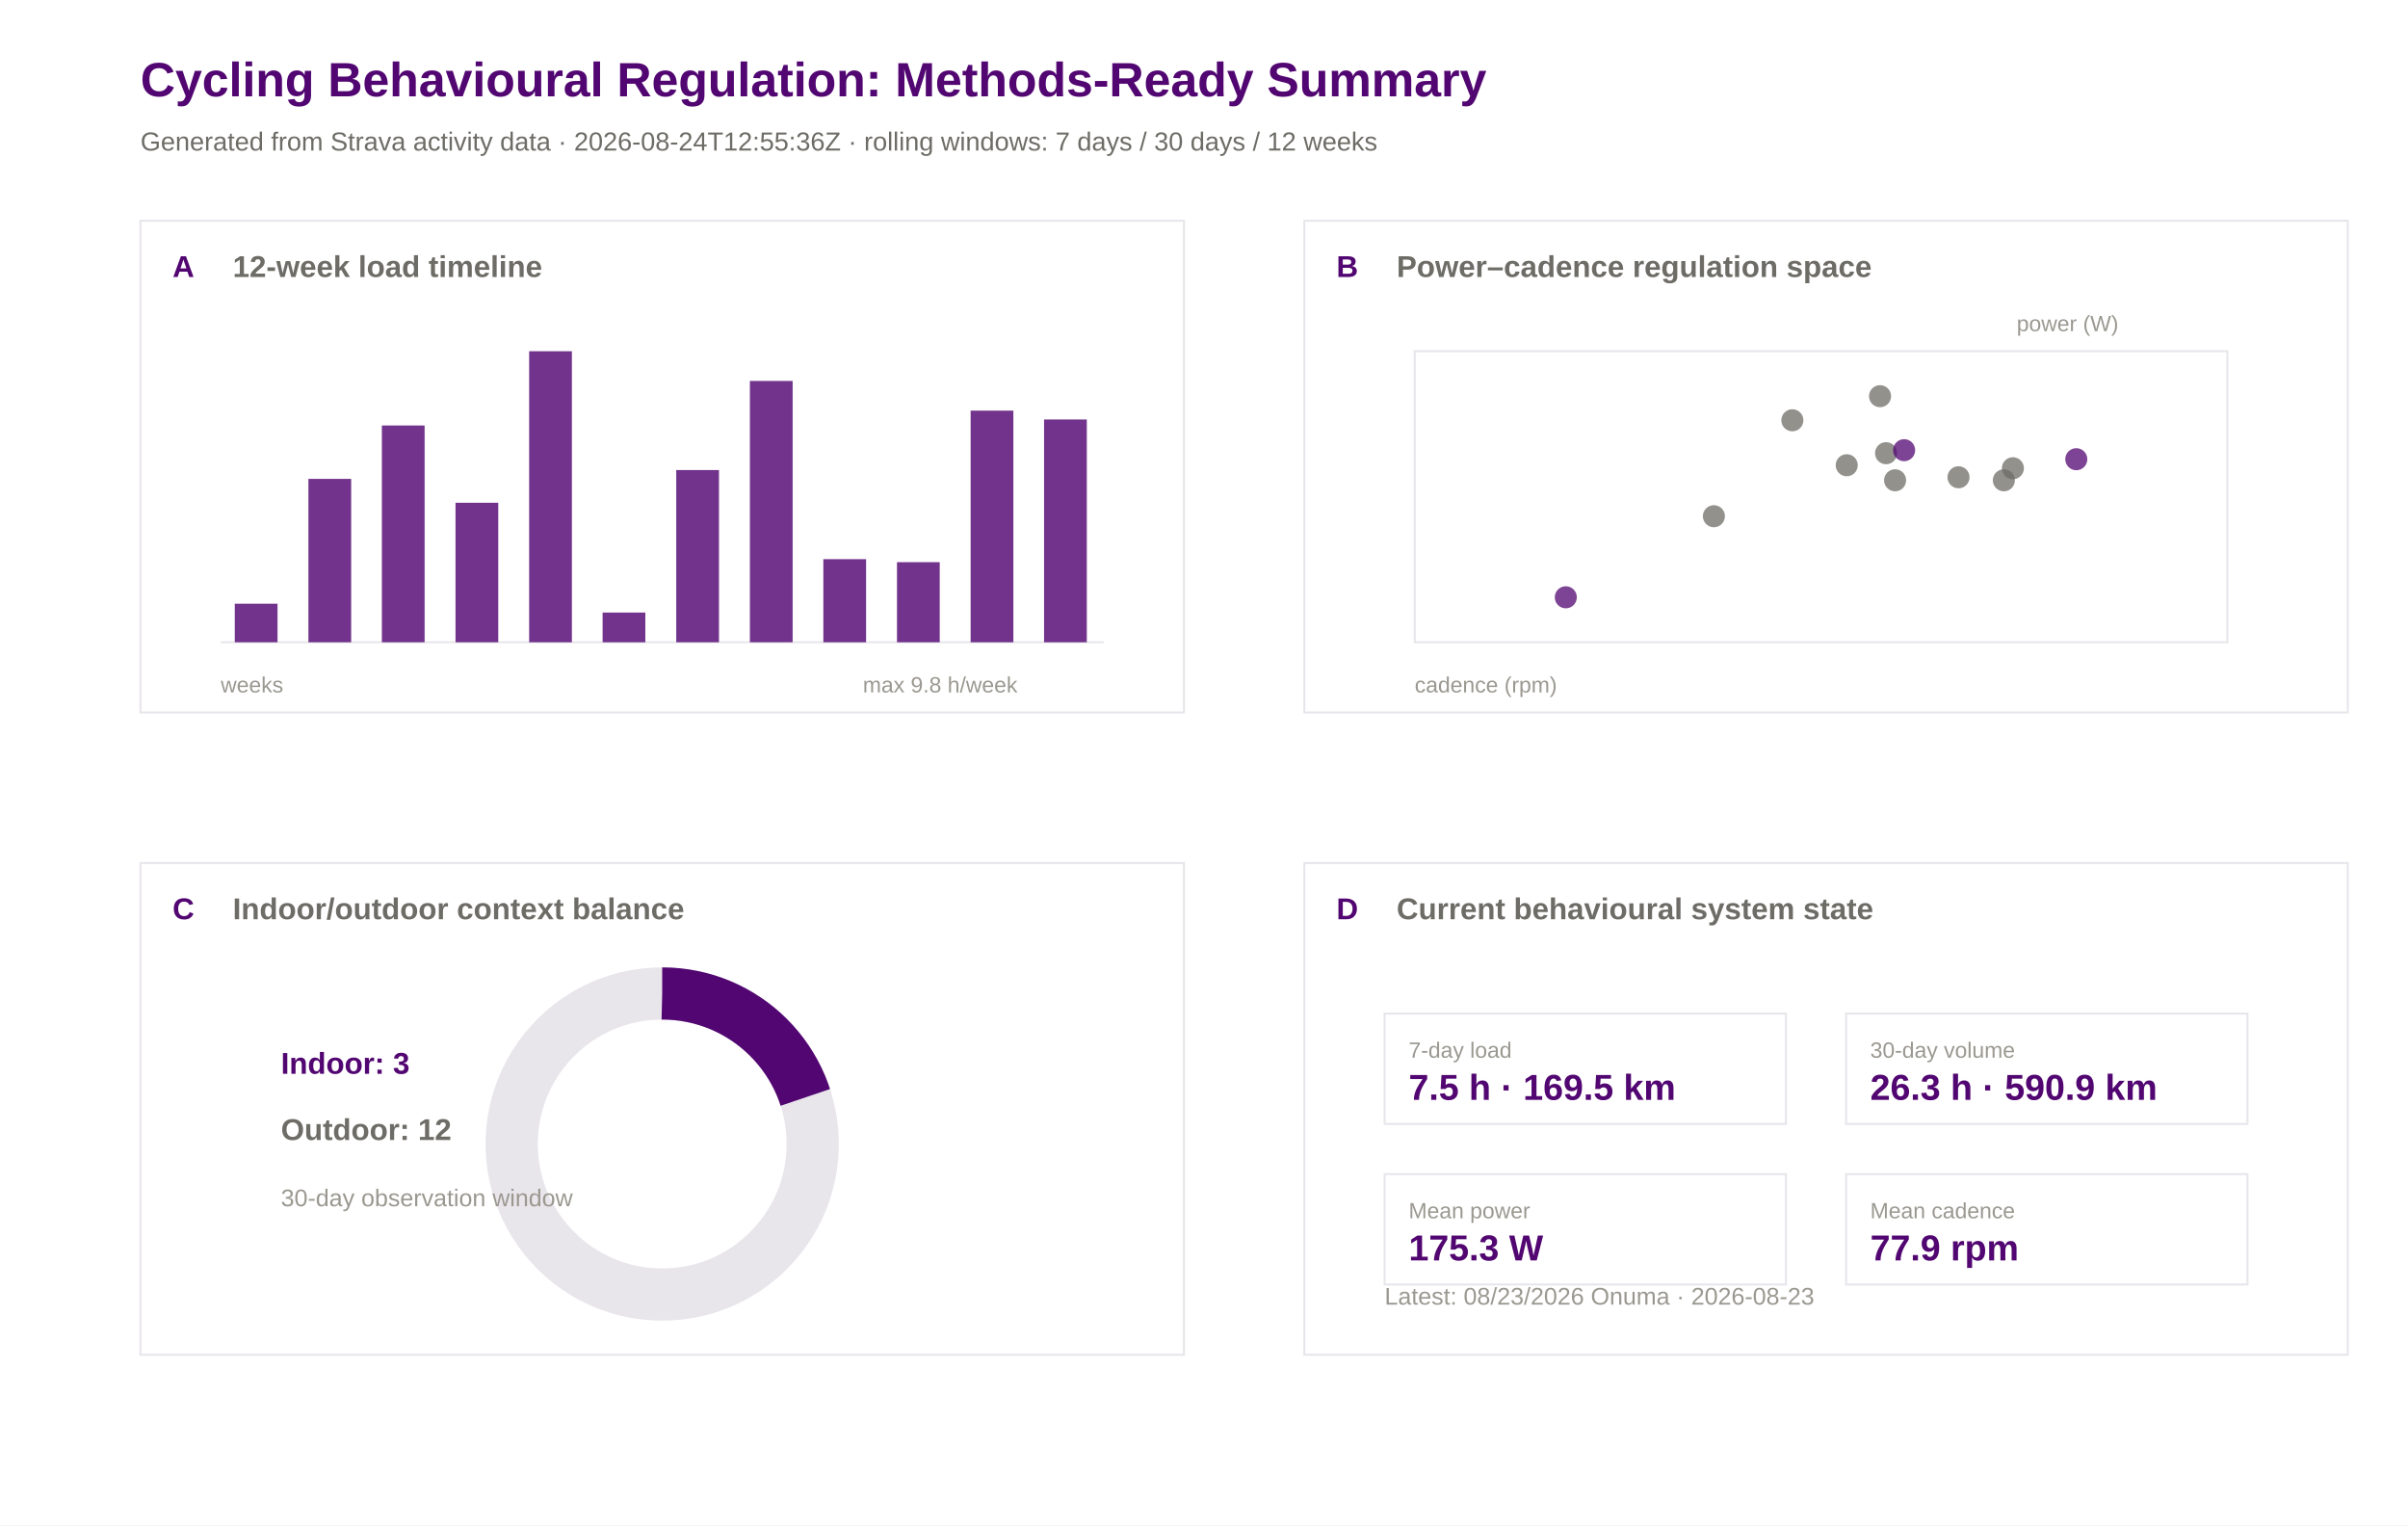
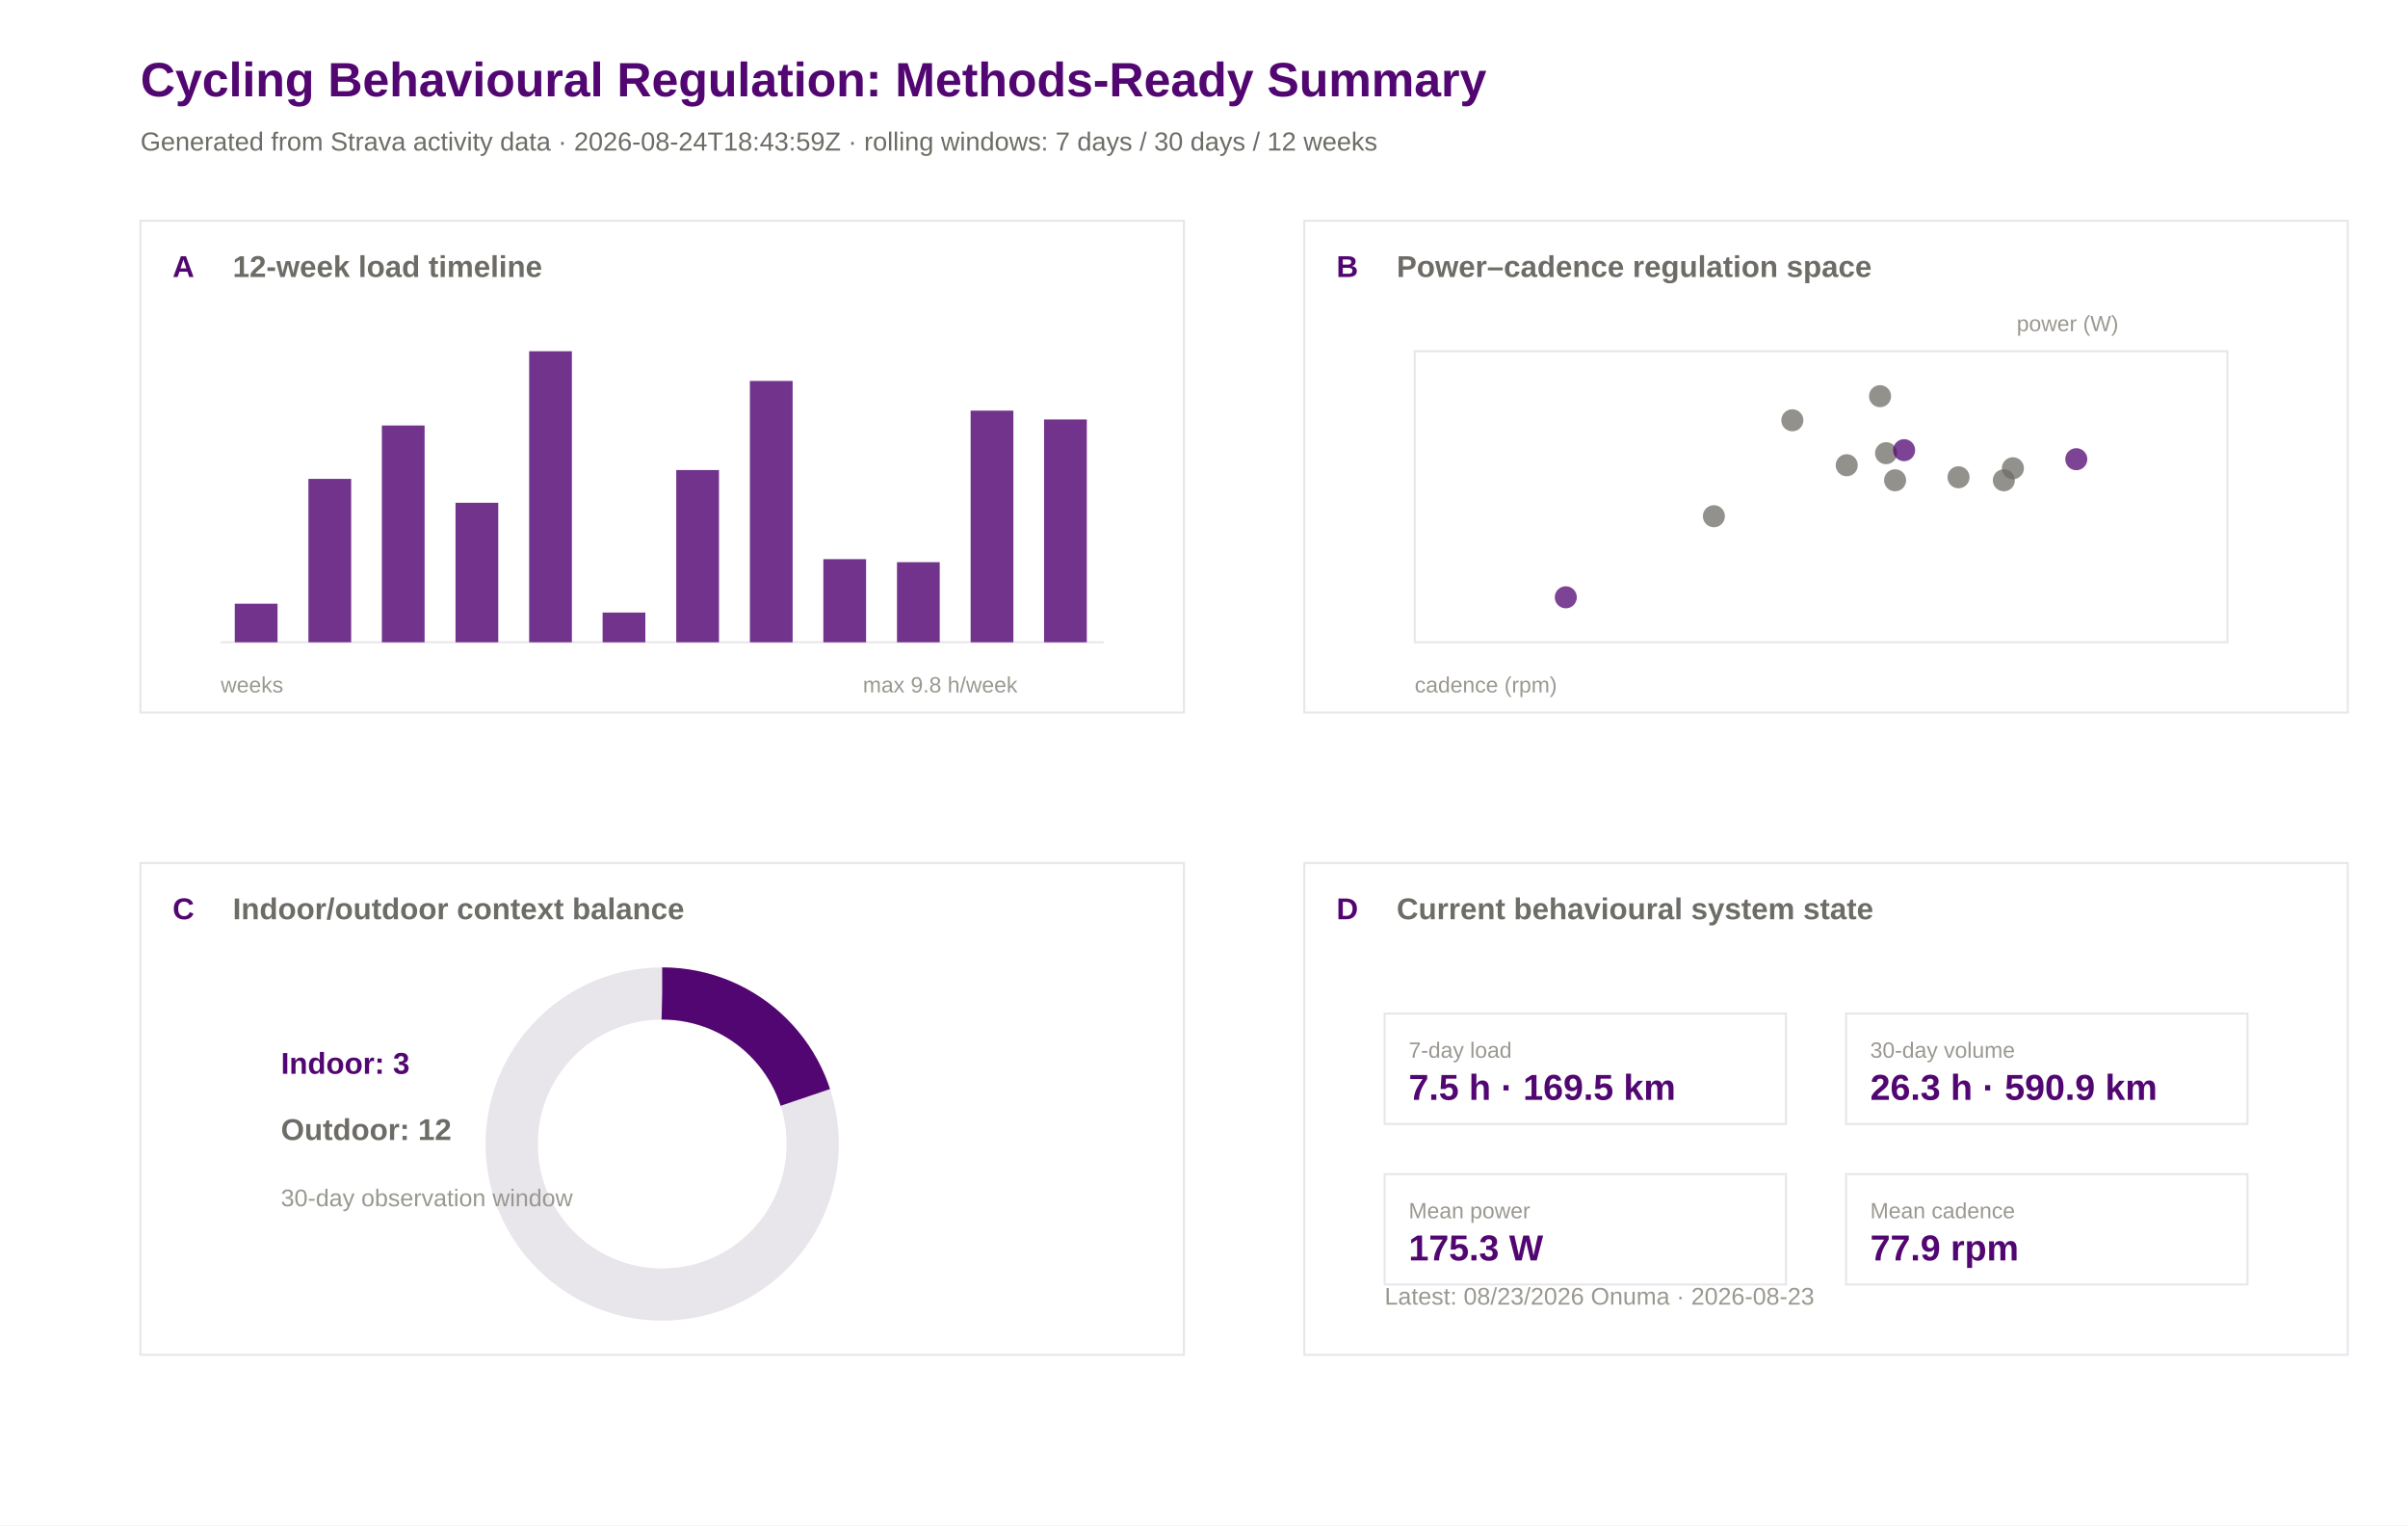
<svg xmlns="http://www.w3.org/2000/svg" width="1200" height="760" viewBox="0 0 1200 760">
  <rect width="100%" height="100%" fill="#ffffff" />
  <text x="70.0" y="48.0" font-family="Arial" font-size="24" font-weight="600" fill="#520671">Cycling Behavioural Regulation: Methods-Ready Summary</text>
-   <text x="70.0" y="75.0" font-family="Arial" font-size="13" font-weight="400" fill="#6e6c66">Generated from Strava activity data · 2026-08-24T12:55:36Z · rolling windows: 7 days / 30 days / 12 weeks</text>
+   <text x="70.0" y="75.0" font-family="Arial" font-size="13" font-weight="400" fill="#6e6c66">Generated from Strava activity data · 2026-08-24T18:43:59Z · rolling windows: 7 days / 30 days / 12 weeks</text>
  <rect x="70" y="110" width="520" height="245" fill="#ffffff" stroke="#e8e5eb" stroke-width="1" />
  <text x="86.0" y="138.0" font-family="Arial" font-size="15" font-weight="600" fill="#520671">A</text>
  <text x="116.0" y="138.0" font-family="Arial" font-size="15" font-weight="600" fill="#6e6c66">12-week load timeline</text>
  <rect x="650" y="110" width="520" height="245" fill="#ffffff" stroke="#e8e5eb" stroke-width="1" />
  <text x="666.0" y="138.0" font-family="Arial" font-size="15" font-weight="600" fill="#520671">B</text>
  <text x="696.0" y="138.0" font-family="Arial" font-size="15" font-weight="600" fill="#6e6c66">Power–cadence regulation space</text>
  <rect x="70" y="430" width="520" height="245" fill="#ffffff" stroke="#e8e5eb" stroke-width="1" />
  <text x="86.0" y="458.0" font-family="Arial" font-size="15" font-weight="600" fill="#520671">C</text>
  <text x="116.0" y="458.0" font-family="Arial" font-size="15" font-weight="600" fill="#6e6c66">Indoor/outdoor context balance</text>
  <rect x="650" y="430" width="520" height="245" fill="#ffffff" stroke="#e8e5eb" stroke-width="1" />
  <text x="666.0" y="458.0" font-family="Arial" font-size="15" font-weight="600" fill="#520671">D</text>
  <text x="696.0" y="458.0" font-family="Arial" font-size="15" font-weight="600" fill="#6e6c66">Current behavioural system state</text>
  <line x1="110" y1="320" x2="550" y2="320" stroke="#e8e5eb" />
  <rect x="117.0" y="300.8" width="21.3" height="19.2" fill="#520671" opacity="0.82" />
  <rect x="153.7" y="238.6" width="21.3" height="81.4" fill="#520671" opacity="0.82" />
  <rect x="190.3" y="212.0" width="21.3" height="108.0" fill="#520671" opacity="0.82" />
  <rect x="227.0" y="250.5" width="21.3" height="69.5" fill="#520671" opacity="0.82" />
  <rect x="263.7" y="175.0" width="21.3" height="145.0" fill="#520671" opacity="0.82" />
  <rect x="300.3" y="305.2" width="21.3" height="14.8" fill="#520671" opacity="0.82" />
  <rect x="337.0" y="234.2" width="21.3" height="85.8" fill="#520671" opacity="0.82" />
  <rect x="373.7" y="189.8" width="21.3" height="130.2" fill="#520671" opacity="0.82" />
  <rect x="410.3" y="278.6" width="21.3" height="41.4" fill="#520671" opacity="0.82" />
  <rect x="447.0" y="280.1" width="21.3" height="39.9" fill="#520671" opacity="0.82" />
  <rect x="483.7" y="204.6" width="21.3" height="115.4" fill="#520671" opacity="0.82" />
  <rect x="520.3" y="209.0" width="21.3" height="111.0" fill="#520671" opacity="0.82" />
  <text x="110.0" y="345.0" font-family="Arial" font-size="11" font-weight="400" fill="#9a9890">weeks</text>
  <text x="430.0" y="345.0" font-family="Arial" font-size="11" font-weight="400" fill="#9a9890">max 9.8 h/week</text>
  <rect x="705" y="175" width="405" height="145" fill="#ffffff" stroke="#e8e5eb" />
  <circle cx="998.6" cy="239.3" r="5.5" fill="#6e6c66" opacity="0.75" />
  <circle cx="1003.1" cy="233.3" r="5.5" fill="#6e6c66" opacity="0.75" />
  <circle cx="976.0" cy="237.8" r="5.5" fill="#6e6c66" opacity="0.75" />
  <circle cx="939.9" cy="225.8" r="5.5" fill="#6e6c66" opacity="0.75" />
  <circle cx="936.9" cy="197.4" r="5.5" fill="#6e6c66" opacity="0.75" />
  <circle cx="1034.7" cy="228.8" r="5.5" fill="#520671" opacity="0.75" />
  <circle cx="920.3" cy="231.8" r="5.5" fill="#6e6c66" opacity="0.75" />
  <circle cx="893.2" cy="209.4" r="5.5" fill="#6e6c66" opacity="0.75" />
  <circle cx="780.3" cy="297.6" r="5.5" fill="#520671" opacity="0.75" />
  <circle cx="948.9" cy="224.3" r="5.5" fill="#520671" opacity="0.75" />
  <circle cx="944.4" cy="239.3" r="5.5" fill="#6e6c66" opacity="0.75" />
  <circle cx="854.1" cy="257.2" r="5.5" fill="#6e6c66" opacity="0.75" />
  <text x="705.0" y="345.0" font-family="Arial" font-size="11" font-weight="400" fill="#9a9890">cadence (rpm)</text>
  <text x="1005.0" y="165.0" font-family="Arial" font-size="11" font-weight="400" fill="#9a9890">power (W)</text>
  <circle cx="330" cy="570" r="75" fill="none" stroke="#e8e5eb" stroke-width="26" />
  <circle cx="330" cy="570" r="75" fill="none" stroke="#520671" stroke-width="26" stroke-dasharray="94.2 471.2" transform="rotate(-90 330 570)" />
  <text x="140.0" y="535.0" font-family="Arial" font-size="15" font-weight="600" fill="#520671">Indoor: 3</text>
  <text x="140.0" y="568.0" font-family="Arial" font-size="15" font-weight="600" fill="#6e6c66">Outdoor: 12</text>
  <text x="140.0" y="601.0" font-family="Arial" font-size="12" font-weight="400" fill="#9a9890">30-day observation window</text>
  <rect x="690" y="505" width="200" height="55" fill="#ffffff" stroke="#e8e5eb" />
  <text x="702.0" y="527.0" font-family="Arial" font-size="11" font-weight="500" fill="#9a9890">7-day load</text>
  <text x="702.0" y="548.0" font-family="Arial" font-size="18" font-weight="600" fill="#520671">7.5 h · 169.5 km</text>
  <rect x="920" y="505" width="200" height="55" fill="#ffffff" stroke="#e8e5eb" />
  <text x="932.0" y="527.0" font-family="Arial" font-size="11" font-weight="500" fill="#9a9890">30-day volume</text>
  <text x="932.0" y="548.0" font-family="Arial" font-size="18" font-weight="600" fill="#520671">26.3 h · 590.9 km</text>
  <rect x="690" y="585" width="200" height="55" fill="#ffffff" stroke="#e8e5eb" />
  <text x="702.0" y="607.0" font-family="Arial" font-size="11" font-weight="500" fill="#9a9890">Mean power</text>
  <text x="702.0" y="628.0" font-family="Arial" font-size="18" font-weight="600" fill="#520671">175.3 W</text>
  <rect x="920" y="585" width="200" height="55" fill="#ffffff" stroke="#e8e5eb" />
  <text x="932.0" y="607.0" font-family="Arial" font-size="11" font-weight="500" fill="#9a9890">Mean cadence</text>
  <text x="932.0" y="628.0" font-family="Arial" font-size="18" font-weight="600" fill="#520671">77.9 rpm</text>
  <text x="690.0" y="650.0" font-family="Arial" font-size="12" font-weight="400" fill="#9a9890">Latest: 08/23/2026 Onuma · 2026-08-23</text>
</svg>
